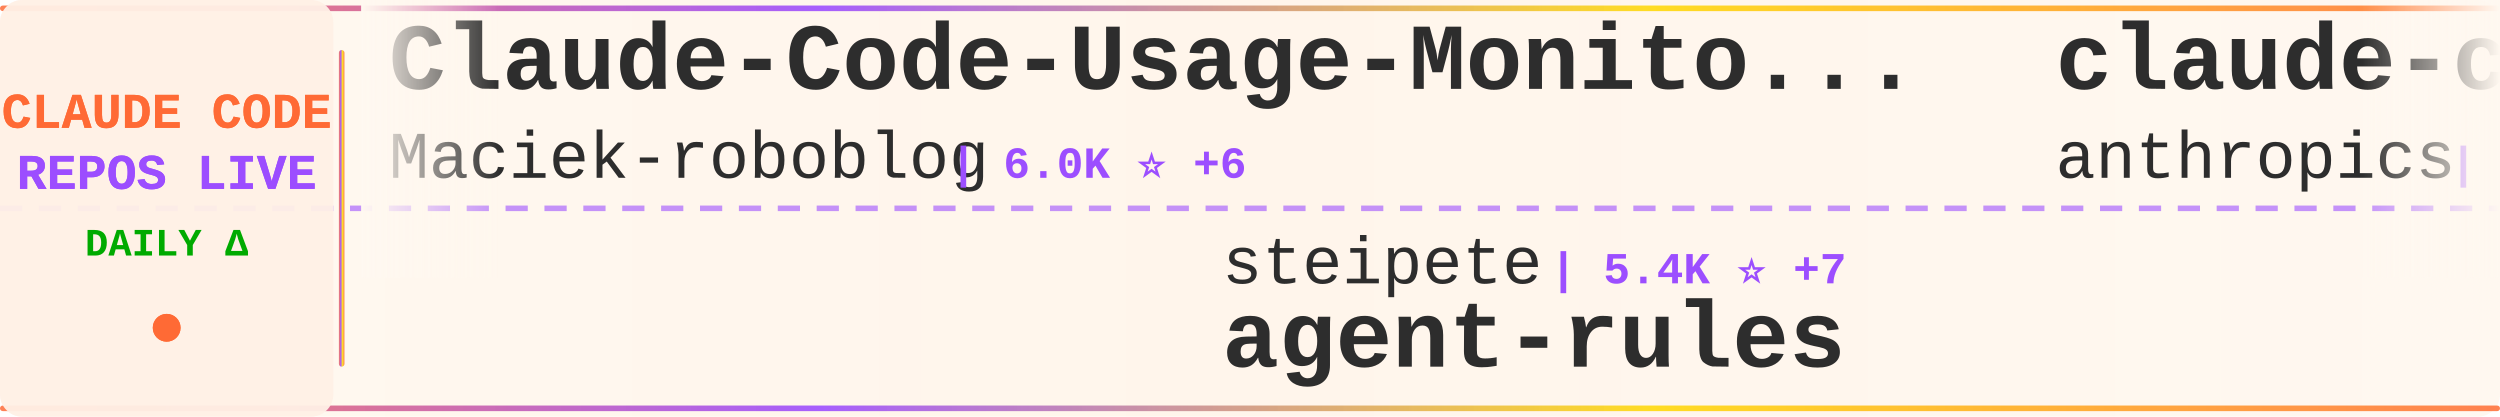
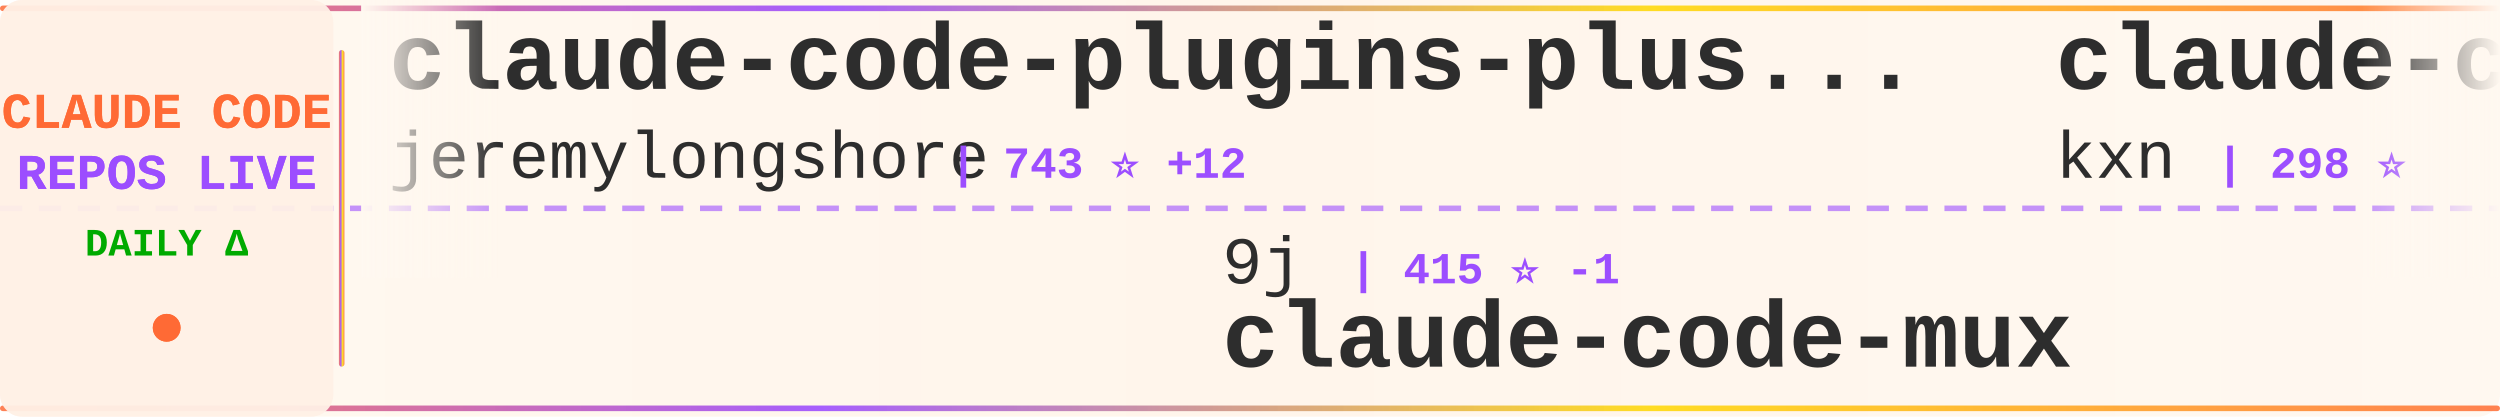
<svg xmlns="http://www.w3.org/2000/svg" width="900" height="150">
  <defs>
    <linearGradient id="tickerBg" x1="0%" y1="0%" x2="100%" y2="0%">
      <stop offset="0%" style="stop-color:#fff8f0;stop-opacity:0.98" />
      <stop offset="50%" style="stop-color:#fff5eb;stop-opacity:1" />
      <stop offset="100%" style="stop-color:#fff8f0;stop-opacity:0.98" />
    </linearGradient>
    <linearGradient id="borderGrad" x1="0%" y1="0%" x2="100%" y2="0%">
      <stop offset="0%" style="stop-color:#FF6B35;stop-opacity:0.85">
        <animate attributeName="stop-opacity" values="0.85;1;0.85" dur="2s" repeatCount="indefinite" />
      </stop>
      <stop offset="33%" style="stop-color:#9C4EFF;stop-opacity:0.9">
        <animate attributeName="stop-opacity" values="0.9;1;0.9" dur="2.2s" repeatCount="indefinite" />
      </stop>
      <stop offset="66%" style="stop-color:#FFD700;stop-opacity:0.85">
        <animate attributeName="stop-opacity" values="0.85;1;0.85" dur="1.8s" repeatCount="indefinite" />
      </stop>
      <stop offset="100%" style="stop-color:#FF6B35;stop-opacity:0.85">
        <animate attributeName="stop-opacity" values="0.85;1;0.85" dur="2s" repeatCount="indefinite" />
      </stop>
    </linearGradient>
    <filter id="textGlow">
      <feGaussianBlur stdDeviation="0.15" result="coloredBlur" />
      <feMerge>
        <feMergeNode in="coloredBlur" />
        <feMergeNode in="SourceGraphic" />
      </feMerge>
    </filter>
    <filter id="metricGlow">
      <feGaussianBlur stdDeviation="0.2" result="coloredBlur" />
      <feMerge>
        <feMergeNode in="coloredBlur" />
        <feMergeNode in="SourceGraphic" />
      </feMerge>
    </filter>
    <linearGradient id="leftFade" x1="0%" y1="0%" x2="100%" y2="0%">
      <stop offset="0%" style="stop-color:#fff8f0;stop-opacity:1" />
      <stop offset="100%" style="stop-color:#fff8f0;stop-opacity:0" />
    </linearGradient>
    <linearGradient id="rightFade" x1="0%" y1="0%" x2="100%" y2="0%">
      <stop offset="0%" style="stop-color:#fff8f0;stop-opacity:0" />
      <stop offset="100%" style="stop-color:#fff8f0;stop-opacity:1" />
    </linearGradient>
  </defs>
  <rect width="900" height="150" fill="url(#tickerBg)" rx="8" />
  <rect x="0" y="2" width="900" height="2" fill="url(#borderGrad)" rx="1" />
  <rect x="0" y="146" width="900" height="2" fill="url(#borderGrad)" rx="1" />
  <line x1="0" y1="75" x2="900" y2="75" stroke="#9C4EFF" stroke-width="2" stroke-dasharray="8 6" opacity="0.6" />
  <rect x="0" y="0" width="120" height="150" fill="#fff0e6" opacity="0.95" rx="8" />
  <text x="60" y="46" font-family="'Courier New', monospace" font-size="18" font-weight="bold" fill="#FF6B35" text-anchor="middle" filter="url(#textGlow)">
    CLAUDE CODE
  </text>
  <text x="60" y="68" font-family="'Courier New', monospace" font-size="18" font-weight="bold" fill="#9C4EFF" text-anchor="middle" filter="url(#textGlow)">
    REPOS LIVE
  </text>
  <text x="60" y="92" font-family="'Courier New', monospace" font-size="14" font-weight="bold" fill="#00aa00" text-anchor="middle">
    DAILY Δ
  </text>
  <circle cx="60" cy="118" r="5" fill="#FF6B35" filter="url(#metricGlow)">
    <animate attributeName="r" values="4;6;4" dur="1.5s" repeatCount="indefinite" />
    <animate attributeName="opacity" values="0.6;1;0.6" dur="1.5s" repeatCount="indefinite" />
  </circle>
  <rect x="122" y="18" width="2" height="114" fill="url(#borderGrad)" rx="1" />
  <clipPath id="tickerClip">
    <rect x="130" y="0" width="770" height="150" />
  </clipPath>
  <g clip-path="url(#tickerClip)">
    <g id="tickerItems">
      <animateTransform attributeName="transform" attributeType="XML" type="translate" from="0 0" to="-3000 0" dur="54s" repeatCount="indefinite" />
      <g transform="translate(0, 0)">
-         <text x="140" y="32" font-family="'Courier New', monospace" font-size="34" font-weight="bold" fill="#2d2d2d">Claude-Code-Usage-Monito...</text>
-         <text x="140" y="64" font-family="'Courier New', monospace" font-size="24" font-weight="normal" fill="#2d2d2d" opacity="1.0">Maciek-roboblog</text>
-         <text x="342" y="64" font-family="'Courier New', monospace" font-size="16" font-weight="bold" fill="#9C4EFF"> | 6.0K ⭐ +6</text>
+         <text x="140" y="32" font-family="'Courier New', monospace" font-size="34" font-weight="bold" fill="#2d2d2d">claude-code-plugins-plus...</text>
+         <text x="140" y="64" font-family="'Courier New', monospace" font-size="24" font-weight="normal" fill="#2d2d2d" opacity="1.0">jeremylongshore</text>
+         <text x="342" y="64" font-family="'Courier New', monospace" font-size="16" font-weight="bold" fill="#9C4EFF"> | 743 ⭐ +12</text>
      </g>
      <g transform="translate(300, 0)">
-         <text x="140" y="102" font-family="'Courier New', monospace" font-size="24" font-weight="normal" fill="#2d2d2d" opacity="1.0">steipete</text>
-         <text x="258" y="102" font-family="'Courier New', monospace" font-size="16" font-weight="bold" fill="#9C4EFF"> | 5.4K ⭐ +7</text>
-         <text x="140" y="132" font-family="'Courier New', monospace" font-size="34" font-weight="bold" fill="#2d2d2d">agent-rules</text>
+         <text x="140" y="102" font-family="'Courier New', monospace" font-size="24" font-weight="normal" fill="#2d2d2d" opacity="1.0">9j</text>
+         <text x="186" y="102" font-family="'Courier New', monospace" font-size="16" font-weight="bold" fill="#9C4EFF"> | 415 ⭐ -1</text>
+         <text x="140" y="132" font-family="'Courier New', monospace" font-size="34" font-weight="bold" fill="#2d2d2d">claude-code-mux</text>
      </g>
      <g transform="translate(600, 0)">
-         <text x="140" y="32" font-family="'Courier New', monospace" font-size="34" font-weight="bold" fill="#2d2d2d">claude-code-security-rev...</text>
-         <text x="140" y="64" font-family="'Courier New', monospace" font-size="24" font-weight="normal" fill="#2d2d2d" opacity="1.0">anthropics</text>
-         <text x="282" y="64" font-family="'Courier New', monospace" font-size="16" font-weight="bold" fill="#9C4EFF"> | 2.7K ⭐ +6</text>
+         <text x="140" y="32" font-family="'Courier New', monospace" font-size="34" font-weight="bold" fill="#2d2d2d">claude-code-companion</text>
+         <text x="140" y="64" font-family="'Courier New', monospace" font-size="24" font-weight="normal" fill="#2d2d2d" opacity="1.0">kxn</text>
+         <text x="198" y="64" font-family="'Courier New', monospace" font-size="16" font-weight="bold" fill="#9C4EFF"> | 298 ⭐</text>
      </g>
      <g transform="translate(900, 0)">
-         <text x="140" y="102" font-family="'Courier New', monospace" font-size="24" font-weight="normal" fill="#2d2d2d" opacity="1.0">https-deeplearning-ai</text>
-         <text x="414" y="102" font-family="'Courier New', monospace" font-size="16" font-weight="bold" fill="#9C4EFF"> | 337 ⭐</text>
-         <text x="140" y="132" font-family="'Courier New', monospace" font-size="34" font-weight="bold" fill="#2d2d2d">sc-claude-code-files</text>
+         <text x="140" y="102" font-family="'Courier New', monospace" font-size="24" font-weight="normal" fill="#2d2d2d" opacity="1.0">EnzeD</text>
+         <text x="222" y="102" font-family="'Courier New', monospace" font-size="16" font-weight="bold" fill="#9C4EFF"> | 3.1K ⭐ +37</text>
+         <text x="140" y="132" font-family="'Courier New', monospace" font-size="34" font-weight="bold" fill="#2d2d2d">vibe-coding</text>
      </g>
      <g transform="translate(1200, 0)">
-         <text x="140" y="32" font-family="'Courier New', monospace" font-size="34" font-weight="bold" fill="#2d2d2d">pal-mcp-server</text>
-         <text x="140" y="64" font-family="'Courier New', monospace" font-size="24" font-weight="normal" fill="#2d2d2d" opacity="1.0">BeehiveInnovations</text>
-         <text x="378" y="64" font-family="'Courier New', monospace" font-size="16" font-weight="bold" fill="#9C4EFF"> | 10.6K ⭐ +10</text>
+         <text x="140" y="32" font-family="'Courier New', monospace" font-size="34" font-weight="bold" fill="#2d2d2d">claude-task-master</text>
+         <text x="140" y="64" font-family="'Courier New', monospace" font-size="24" font-weight="normal" fill="#2d2d2d" opacity="1.0">eyaltoledano</text>
+         <text x="306" y="64" font-family="'Courier New', monospace" font-size="16" font-weight="bold" fill="#9C4EFF"> | 24.4K ⭐ +15</text>
      </g>
      <g transform="translate(1500, 0)">
-         <text x="140" y="102" font-family="'Courier New', monospace" font-size="24" font-weight="normal" fill="#2d2d2d" opacity="1.0">pchalasani</text>
-         <text x="282" y="102" font-family="'Courier New', monospace" font-size="16" font-weight="bold" fill="#9C4EFF"> | 558 ⭐ +1</text>
-         <text x="140" y="132" font-family="'Courier New', monospace" font-size="34" font-weight="bold" fill="#2d2d2d">claude-code-tools</text>
+         <text x="140" y="102" font-family="'Courier New', monospace" font-size="24" font-weight="normal" fill="#2d2d2d" opacity="1.0">humanlayer</text>
+         <text x="282" y="102" font-family="'Courier New', monospace" font-size="16" font-weight="bold" fill="#9C4EFF"> | 8.1K ⭐ +16</text>
+         <text x="140" y="132" font-family="'Courier New', monospace" font-size="34" font-weight="bold" fill="#2d2d2d">humanlayer</text>
      </g>
      <g transform="translate(1800, 0)">
+         <text x="140" y="32" font-family="'Courier New', monospace" font-size="34" font-weight="bold" fill="#2d2d2d">ClaudeCodeAgents</text>
+         <text x="140" y="64" font-family="'Courier New', monospace" font-size="24" font-weight="normal" fill="#2d2d2d" opacity="1.0">darcyegb</text>
+         <text x="258" y="64" font-family="'Courier New', monospace" font-size="16" font-weight="bold" fill="#9C4EFF"> | 420 ⭐ +2</text>
+       </g>
+       <g transform="translate(2100, 0)">
+         <text x="140" y="102" font-family="'Courier New', monospace" font-size="24" font-weight="normal" fill="#2d2d2d" opacity="1.0">numman-ali</text>
+         <text x="282" y="102" font-family="'Courier New', monospace" font-size="16" font-weight="bold" fill="#9C4EFF"> | 3.1K ⭐ +87</text>
+         <text x="140" y="132" font-family="'Courier New', monospace" font-size="34" font-weight="bold" fill="#2d2d2d">openskills</text>
+       </g>
+       <g transform="translate(2400, 0)">
        <text x="140" y="32" font-family="'Courier New', monospace" font-size="34" font-weight="bold" fill="#2d2d2d">claude-code-workflows</text>
        <text x="140" y="64" font-family="'Courier New', monospace" font-size="24" font-weight="normal" fill="#2d2d2d" opacity="1.0">OneRedOak</text>
-         <text x="270" y="64" font-family="'Courier New', monospace" font-size="16" font-weight="bold" fill="#9C4EFF"> | 3.3K ⭐ +2</text>
+         <text x="270" y="64" font-family="'Courier New', monospace" font-size="16" font-weight="bold" fill="#9C4EFF"> | 3.3K ⭐ +8</text>
      </g>
-       <g transform="translate(2100, 0)">
-         <text x="140" y="102" font-family="'Courier New', monospace" font-size="24" font-weight="normal" fill="#2d2d2d" opacity="1.0">foreveryh</text>
-         <text x="270" y="102" font-family="'Courier New', monospace" font-size="16" font-weight="bold" fill="#9C4EFF"> | 312 ⭐</text>
-         <text x="140" y="132" font-family="'Courier New', monospace" font-size="34" font-weight="bold" fill="#2d2d2d">claude-code-switch</text>
+       <g transform="translate(2700, 0)">
+         <text x="140" y="102" font-family="'Courier New', monospace" font-size="24" font-weight="normal" fill="#2d2d2d" opacity="1.0">wasabeef</text>
+         <text x="258" y="102" font-family="'Courier New', monospace" font-size="16" font-weight="bold" fill="#9C4EFF"> | 884 ⭐ +2</text>
+         <text x="140" y="132" font-family="'Courier New', monospace" font-size="34" font-weight="bold" fill="#2d2d2d">claude-code-cookbook</text>
      </g>
-       <g transform="translate(2400, 0)">
+       <g transform="translate(3000, 0)">
        <text x="140" y="32" font-family="'Courier New', monospace" font-size="34" font-weight="bold" fill="#2d2d2d">claude-code-plugins-plus...</text>
        <text x="140" y="64" font-family="'Courier New', monospace" font-size="24" font-weight="normal" fill="#2d2d2d" opacity="1.0">jeremylongshore</text>
-         <text x="342" y="64" font-family="'Courier New', monospace" font-size="16" font-weight="bold" fill="#9C4EFF"> | 731 ⭐ +19</text>
-       </g>
-       <g transform="translate(2700, 0)">
-         <text x="140" y="102" font-family="'Courier New', monospace" font-size="24" font-weight="normal" fill="#2d2d2d" opacity="1.0">omnara-ai</text>
-         <text x="270" y="102" font-family="'Courier New', monospace" font-size="16" font-weight="bold" fill="#9C4EFF"> | 2.6K ⭐ +1</text>
-         <text x="140" y="132" font-family="'Courier New', monospace" font-size="34" font-weight="bold" fill="#2d2d2d">omnara</text>
-       </g>
-       <g transform="translate(3000, 0)">
-         <text x="140" y="32" font-family="'Courier New', monospace" font-size="34" font-weight="bold" fill="#2d2d2d">Claude-Code-Usage-Monito...</text>
-         <text x="140" y="64" font-family="'Courier New', monospace" font-size="24" font-weight="normal" fill="#2d2d2d" opacity="1.0">Maciek-roboblog</text>
-         <text x="342" y="64" font-family="'Courier New', monospace" font-size="16" font-weight="bold" fill="#9C4EFF"> | 6.0K ⭐ +6</text>
+         <text x="342" y="64" font-family="'Courier New', monospace" font-size="16" font-weight="bold" fill="#9C4EFF"> | 743 ⭐ +12</text>
      </g>
      <g transform="translate(3300, 0)">
-         <text x="140" y="102" font-family="'Courier New', monospace" font-size="24" font-weight="normal" fill="#2d2d2d" opacity="1.0">steipete</text>
-         <text x="258" y="102" font-family="'Courier New', monospace" font-size="16" font-weight="bold" fill="#9C4EFF"> | 5.4K ⭐ +7</text>
-         <text x="140" y="132" font-family="'Courier New', monospace" font-size="34" font-weight="bold" fill="#2d2d2d">agent-rules</text>
+         <text x="140" y="102" font-family="'Courier New', monospace" font-size="24" font-weight="normal" fill="#2d2d2d" opacity="1.0">9j</text>
+         <text x="186" y="102" font-family="'Courier New', monospace" font-size="16" font-weight="bold" fill="#9C4EFF"> | 415 ⭐ -1</text>
+         <text x="140" y="132" font-family="'Courier New', monospace" font-size="34" font-weight="bold" fill="#2d2d2d">claude-code-mux</text>
      </g>
      <g transform="translate(3600, 0)">
-         <text x="140" y="32" font-family="'Courier New', monospace" font-size="34" font-weight="bold" fill="#2d2d2d">claude-code-security-rev...</text>
-         <text x="140" y="64" font-family="'Courier New', monospace" font-size="24" font-weight="normal" fill="#2d2d2d" opacity="1.0">anthropics</text>
-         <text x="282" y="64" font-family="'Courier New', monospace" font-size="16" font-weight="bold" fill="#9C4EFF"> | 2.7K ⭐ +6</text>
+         <text x="140" y="32" font-family="'Courier New', monospace" font-size="34" font-weight="bold" fill="#2d2d2d">claude-code-companion</text>
+         <text x="140" y="64" font-family="'Courier New', monospace" font-size="24" font-weight="normal" fill="#2d2d2d" opacity="1.0">kxn</text>
+         <text x="198" y="64" font-family="'Courier New', monospace" font-size="16" font-weight="bold" fill="#9C4EFF"> | 298 ⭐</text>
      </g>
      <g transform="translate(3900, 0)">
-         <text x="140" y="102" font-family="'Courier New', monospace" font-size="24" font-weight="normal" fill="#2d2d2d" opacity="1.0">https-deeplearning-ai</text>
-         <text x="414" y="102" font-family="'Courier New', monospace" font-size="16" font-weight="bold" fill="#9C4EFF"> | 337 ⭐</text>
-         <text x="140" y="132" font-family="'Courier New', monospace" font-size="34" font-weight="bold" fill="#2d2d2d">sc-claude-code-files</text>
+         <text x="140" y="102" font-family="'Courier New', monospace" font-size="24" font-weight="normal" fill="#2d2d2d" opacity="1.0">EnzeD</text>
+         <text x="222" y="102" font-family="'Courier New', monospace" font-size="16" font-weight="bold" fill="#9C4EFF"> | 3.1K ⭐ +37</text>
+         <text x="140" y="132" font-family="'Courier New', monospace" font-size="34" font-weight="bold" fill="#2d2d2d">vibe-coding</text>
      </g>
    </g>
  </g>
  <rect x="130" y="0" width="50" height="100" fill="url(#leftFade)" />
  <rect x="850" y="0" width="50" height="100" fill="url(#rightFade)" />
</svg>
